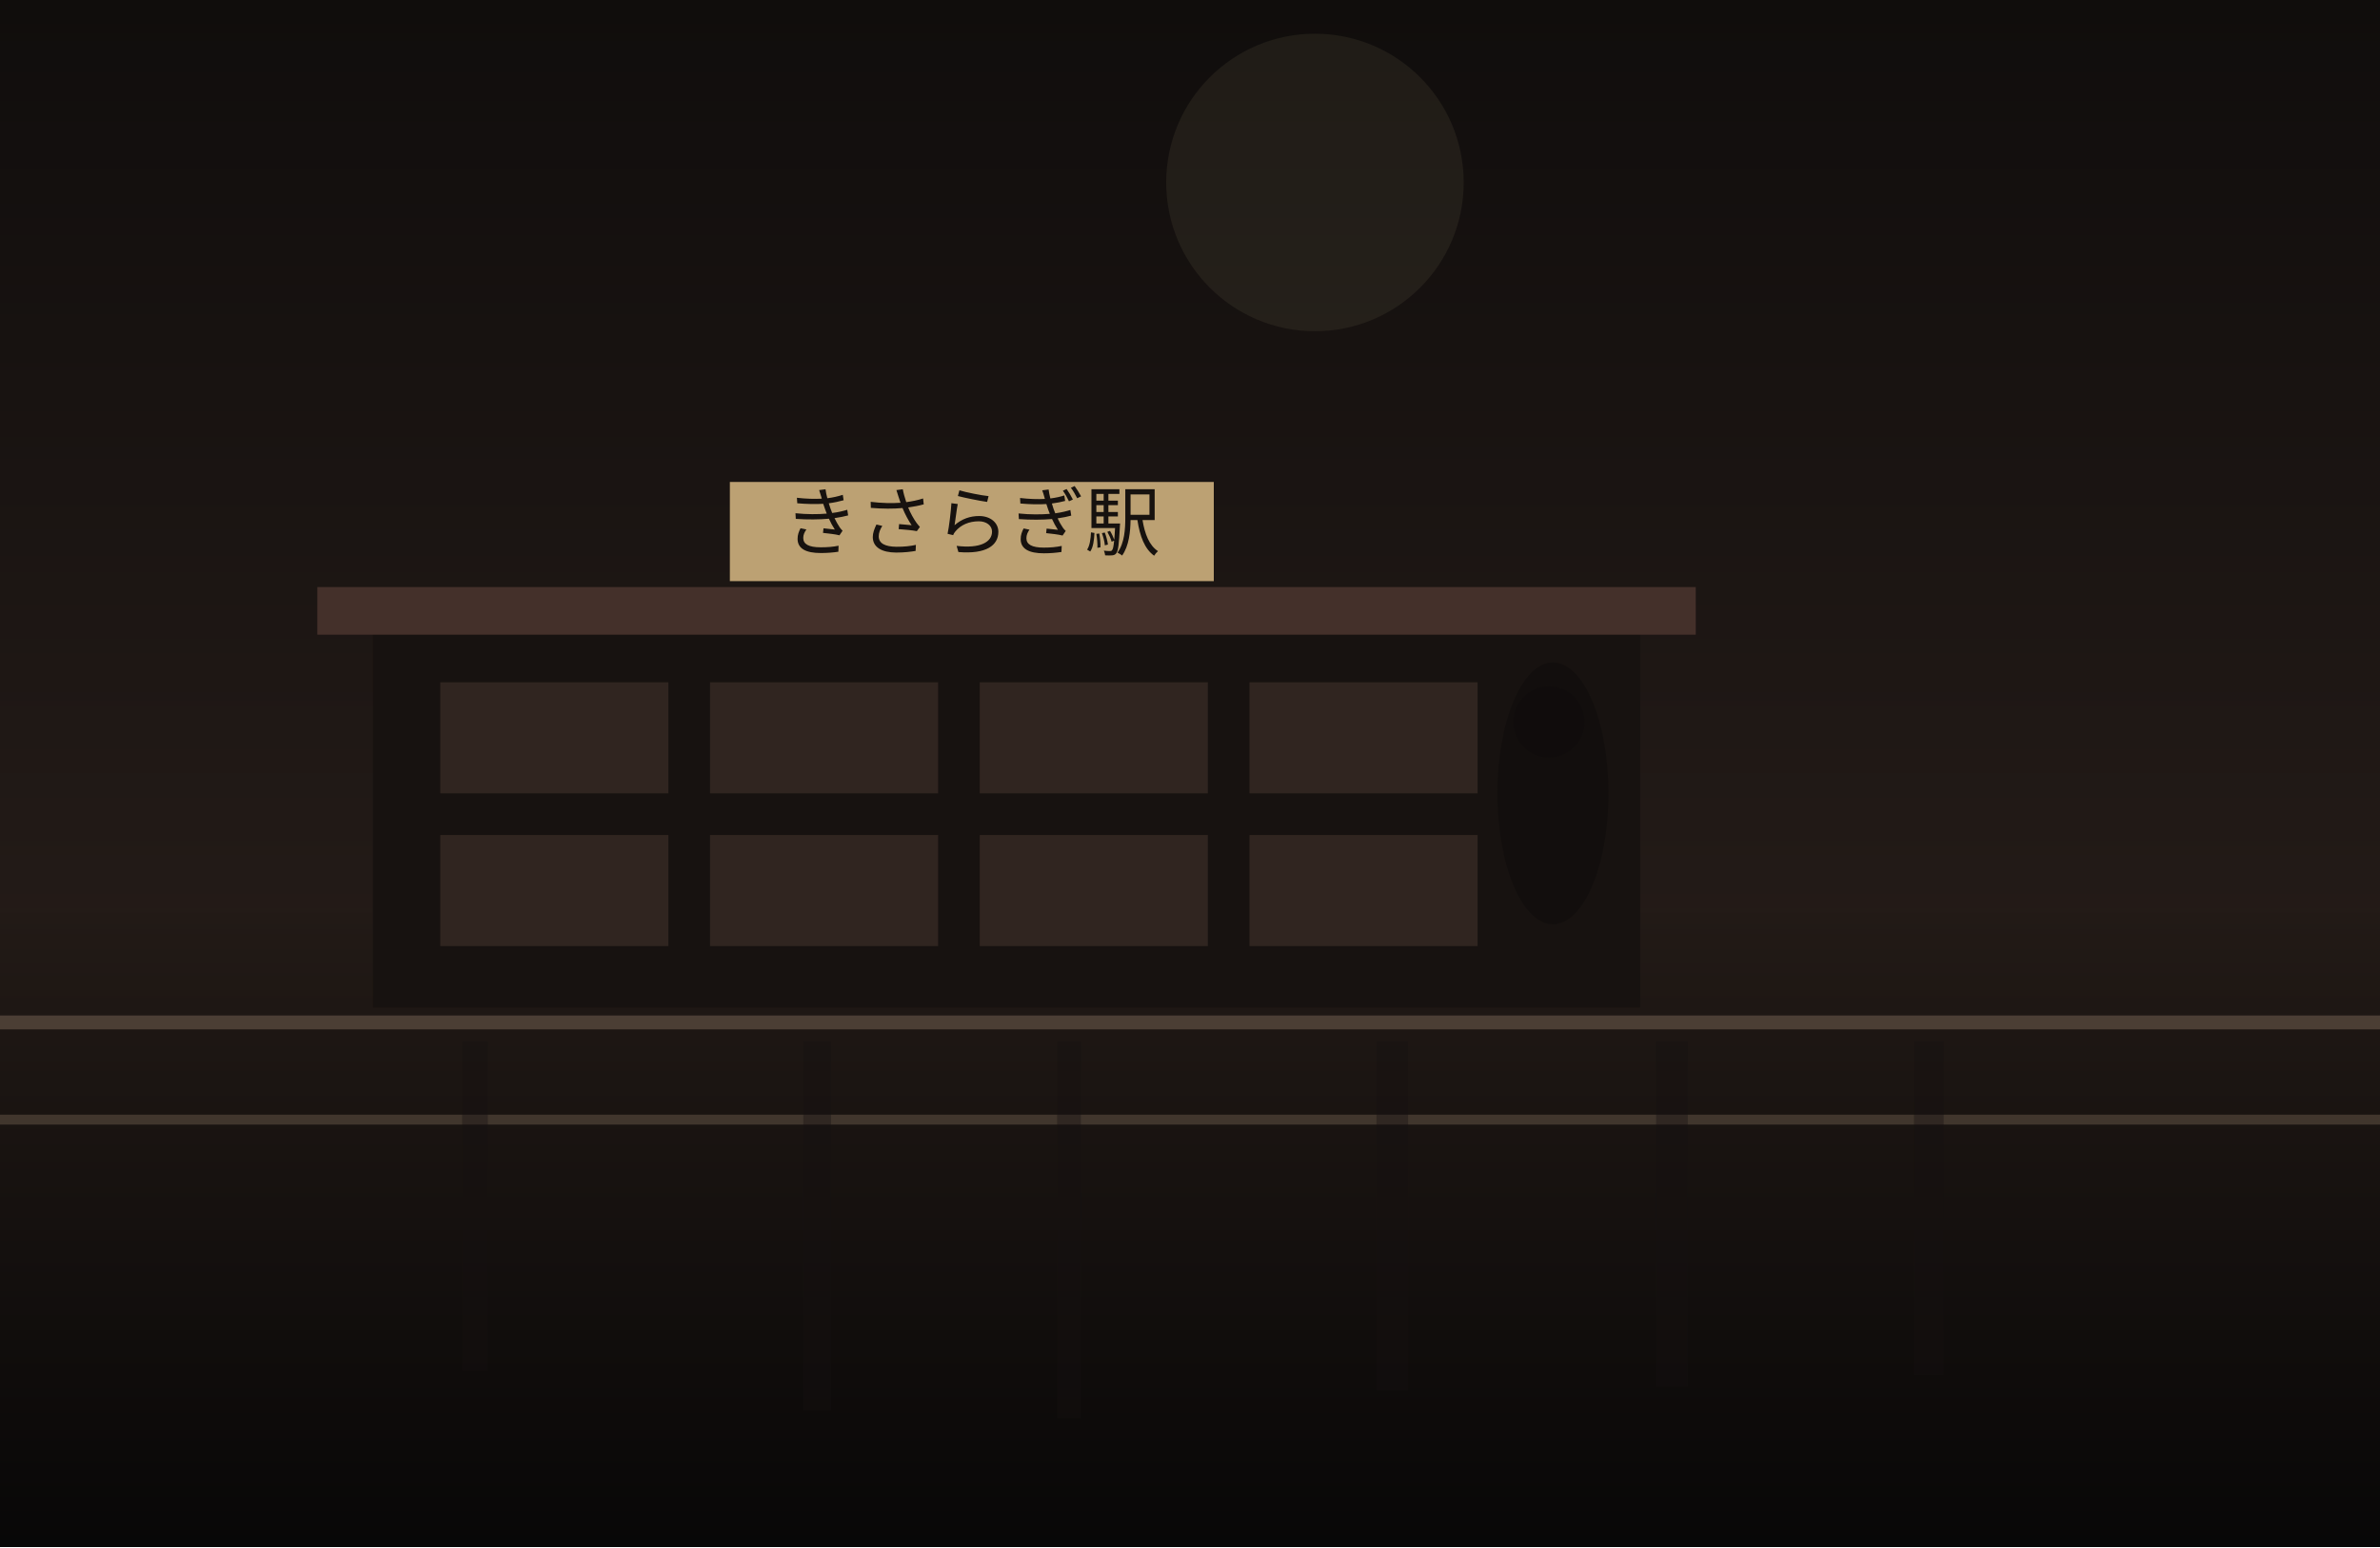
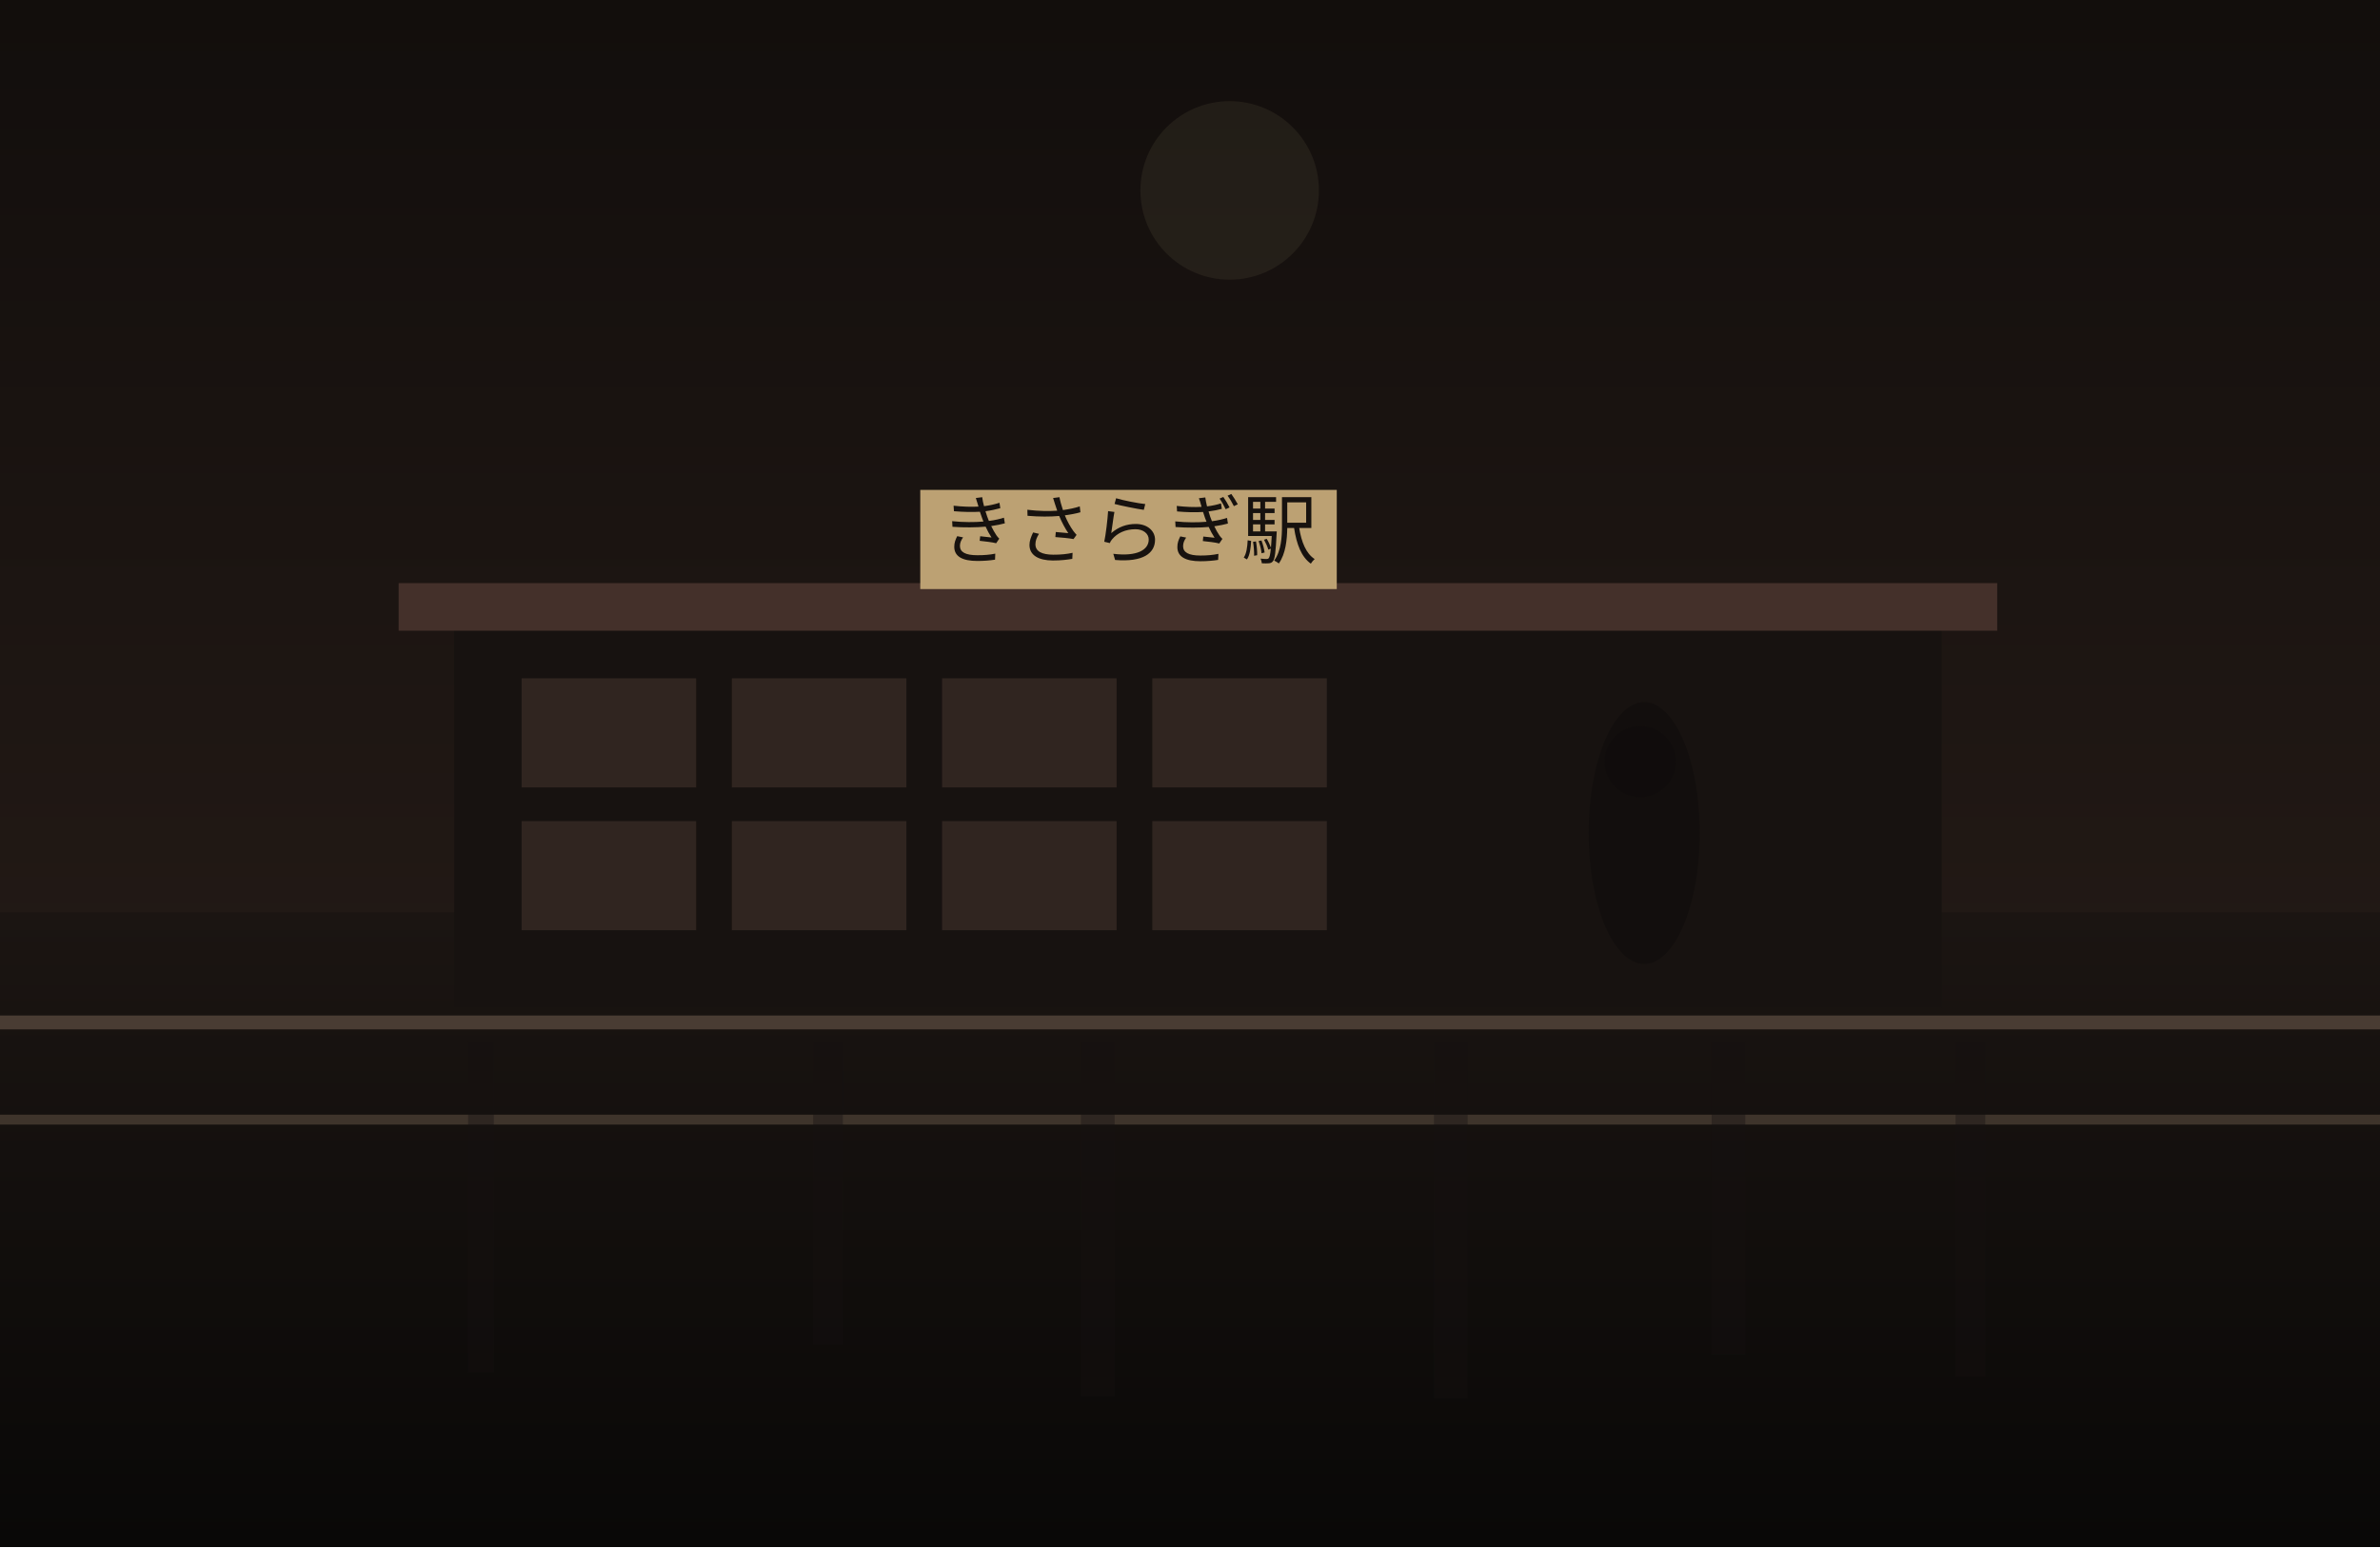
<svg xmlns="http://www.w3.org/2000/svg" width="1200" height="780" viewBox="0 0 1200 780" fill="none">
  <defs>
    <linearGradient id="sky" x1="600" y1="0" x2="600" y2="780" gradientUnits="userSpaceOnUse">
-       <stop stop-color="#100D0C" />
-       <stop offset="1" stop-color="#30241F" />
+       <stop stop-color="#120E0C" />
+       <stop offset="1" stop-color="#2C201B" />
    </linearGradient>
    <linearGradient id="ground" x1="600" y1="460" x2="600" y2="780" gradientUnits="userSpaceOnUse">
-       <stop stop-color="#221A16" />
-       <stop offset="1" stop-color="#080707" />
+       <stop stop-color="#1B1512" />
+       <stop offset="1" stop-color="#090807" />
    </linearGradient>
  </defs>
  <rect width="1200" height="780" fill="url(#sky)" />
-   <circle cx="663" cy="92" r="75" fill="#D2BC91" fill-opacity="0.08" />
+   <circle cx="620" cy="96" r="45" fill="#D2BC91" fill-opacity="0.08" />
  <rect y="460" width="1200" height="320" fill="url(#ground)" />
-   <rect x="188" y="316" width="639" height="192" fill="#171210" />
-   <rect x="160" y="296" width="695" height="24" fill="#44302A" />
-   <rect x="222" y="344" width="115" height="56" fill="#332721" opacity="0.9" />
-   <rect x="358" y="344" width="115" height="56" fill="#332721" opacity="0.9" />
-   <rect x="494" y="344" width="115" height="56" fill="#332721" opacity="0.9" />
-   <rect x="630" y="344" width="115" height="56" fill="#332721" opacity="0.9" />
-   <rect x="222" y="421" width="115" height="56" fill="#332721" opacity="0.9" />
-   <rect x="358" y="421" width="115" height="56" fill="#332721" opacity="0.9" />
-   <rect x="494" y="421" width="115" height="56" fill="#332721" opacity="0.9" />
-   <rect x="630" y="421" width="115" height="56" fill="#332721" opacity="0.9" />
-   <rect x="368" y="243" width="244" height="50" fill="#BCA173" />
-   <text x="490" y="277" text-anchor="middle" font-size="38" font-family="serif" fill="#17120F">きさらぎ駅</text>
+   <rect x="229" y="314" width="750" height="194" fill="#171210" />
+   <rect x="201" y="294" width="806" height="24" fill="#44302A" />
+   <rect x="263" y="342" width="88" height="55" fill="#332721" opacity="0.9" />
+   <rect x="369" y="342" width="88" height="55" fill="#332721" opacity="0.9" />
+   <rect x="475" y="342" width="88" height="55" fill="#332721" opacity="0.9" />
+   <rect x="581" y="342" width="88" height="55" fill="#332721" opacity="0.9" />
+   <rect x="263" y="414" width="88" height="55" fill="#332721" opacity="0.9" />
+   <rect x="369" y="414" width="88" height="55" fill="#332721" opacity="0.9" />
+   <rect x="475" y="414" width="88" height="55" fill="#332721" opacity="0.9" />
+   <rect x="581" y="414" width="88" height="55" fill="#332721" opacity="0.9" />
+   <rect x="464" y="247" width="210" height="50" fill="#BCA173" />
+   <text x="569" y="281" text-anchor="middle" font-size="38" font-family="serif" fill="#17120F">きさらぎ駅</text>
  <rect x="0" y="512" width="1200" height="7" fill="#6F5D4F" fill-opacity="0.56" />
  <rect x="0" y="562" width="1200" height="5" fill="#8A7562" fill-opacity="0.35" />
-   <rect x="233" y="525" width="13" height="166" fill="#151110" opacity="0.38" />
-   <rect x="405" y="525" width="14" height="186" fill="#151110" opacity="0.38" />
-   <rect x="533" y="525" width="12" height="190" fill="#151110" opacity="0.38" />
-   <rect x="694" y="525" width="16" height="176" fill="#151110" opacity="0.38" />
-   <rect x="835" y="525" width="16" height="174" fill="#151110" opacity="0.38" />
-   <rect x="965" y="525" width="15" height="168" fill="#151110" opacity="0.38" />
-   <ellipse cx="783" cy="400" rx="28" ry="66" fill="#0F0C0B" opacity="0.62" />
-   <ellipse cx="781" cy="364" rx="18" ry="18" fill="#0F0C0B" opacity="0.62" />
+   <rect x="236" y="525" width="13" height="167" fill="#151110" opacity="0.38" />
+   <rect x="410" y="525" width="15" height="153" fill="#151110" opacity="0.38" />
+   <rect x="545" y="525" width="17" height="179" fill="#151110" opacity="0.38" />
+   <rect x="723" y="525" width="17" height="180" fill="#151110" opacity="0.38" />
+   <rect x="863" y="525" width="17" height="158" fill="#151110" opacity="0.38" />
+   <rect x="986" y="525" width="15" height="169" fill="#151110" opacity="0.38" />
+   <ellipse cx="829" cy="420" rx="28" ry="66" fill="#0F0C0B" opacity="0.62" />
+   <ellipse cx="827" cy="384" rx="18" ry="18" fill="#0F0C0B" opacity="0.62" />
</svg>
